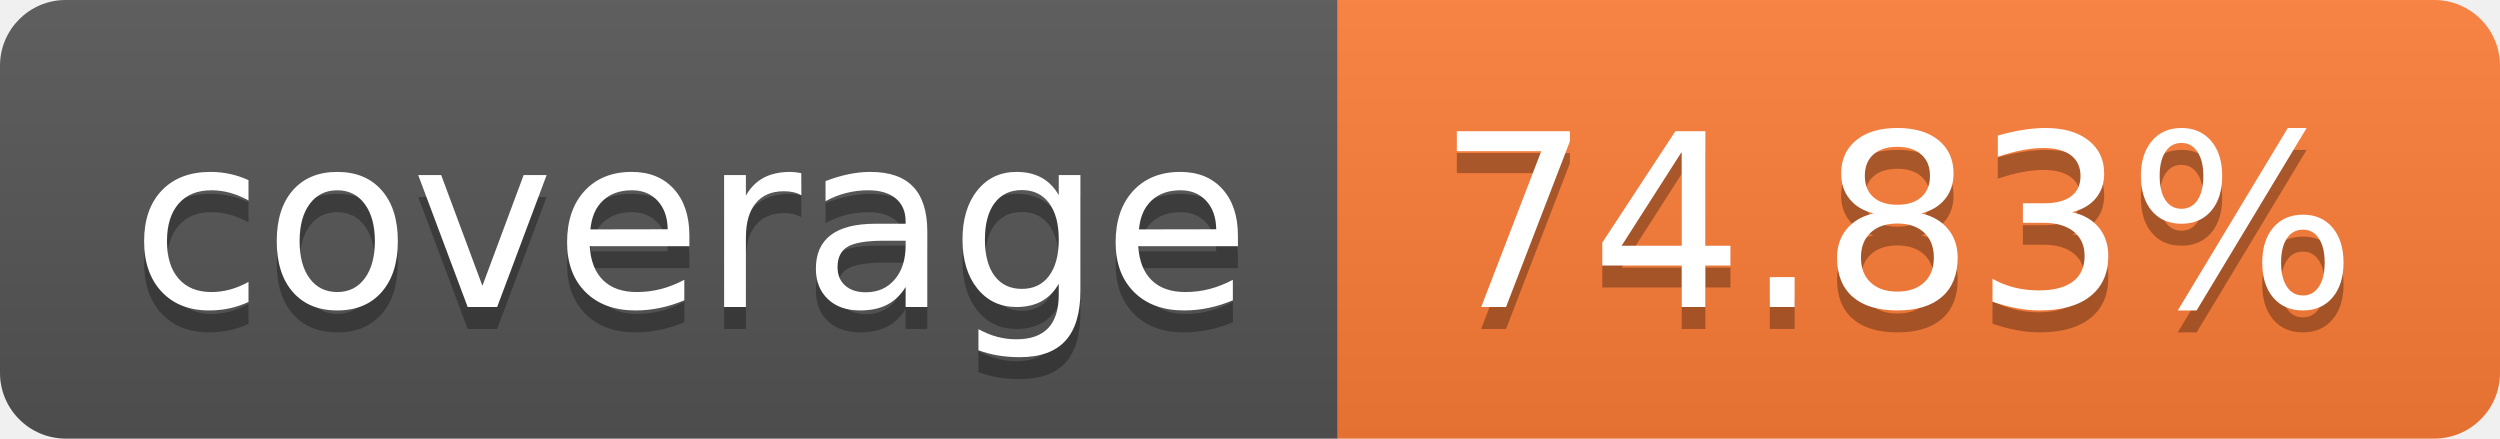
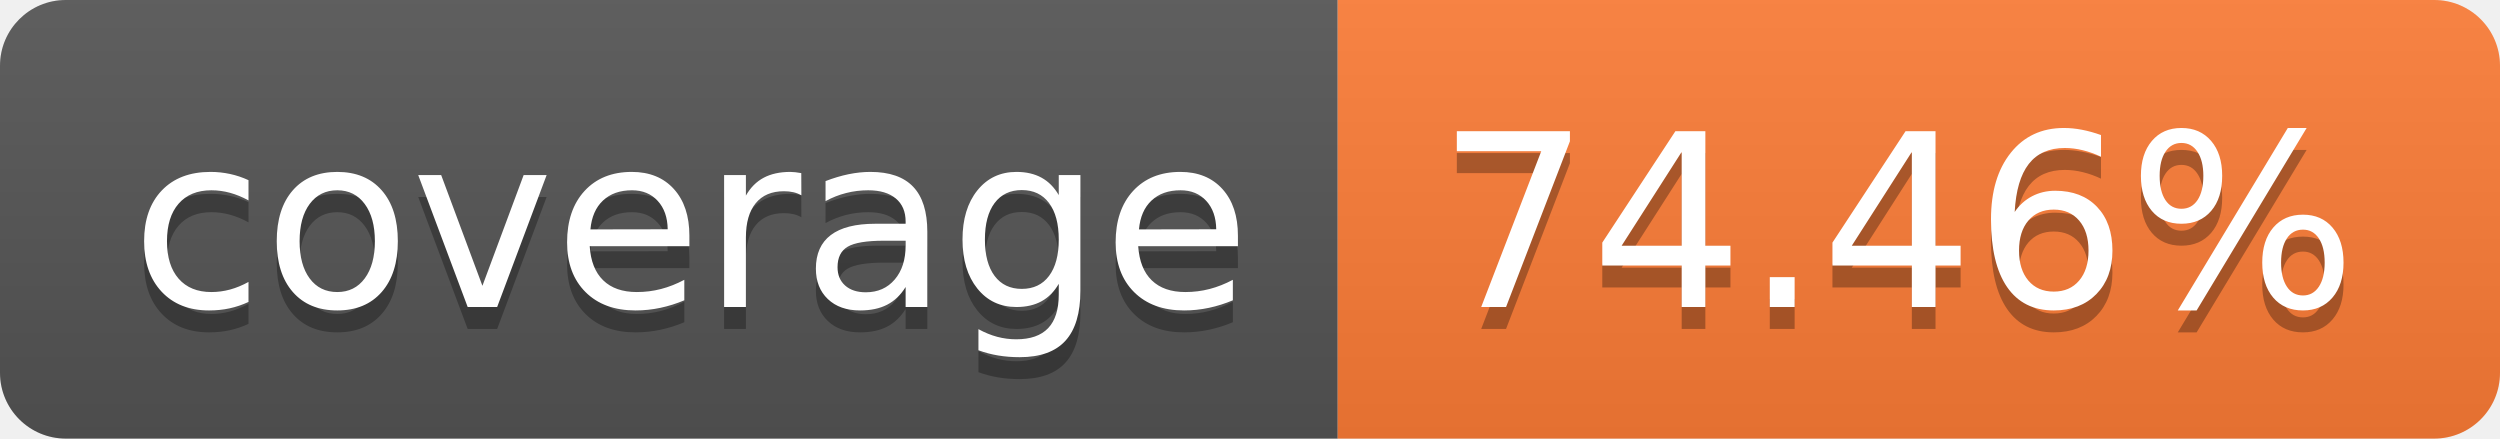
- <svg xmlns="http://www.w3.org/2000/svg" width="114" height="20" role="img" aria-label="coverage: 74.83%">
+ <svg xmlns="http://www.w3.org/2000/svg" width="114" height="20" role="img" aria-label="coverage: 74.46%">
  <linearGradient id="s" x2="0" y2="100%">
    <stop offset="0" stop-color="#bbb" stop-opacity=".1" />
    <stop offset="1" stop-opacity=".1" />
  </linearGradient>
  <clipPath id="r">
    <rect width="114" height="20" rx="3" fill="#fff" />
  </clipPath>
  <g clip-path="url(#r)">
    <rect width="61" height="20" fill="#555" />
    <rect x="61" width="53" height="20" fill="#fe7d37" />
    <rect width="114" height="20" fill="url(#s)" />
  </g>
  <g fill="#fff" text-anchor="middle" font-family="Verdana,Geneva,DejaVu Sans,sans-serif" text-rendering="geometricPrecision" font-size="110">
    <text aria-hidden="true" x="315" y="150" fill="#010101" fill-opacity=".3" transform="scale(.1)" textLength="510">coverage</text>
    <text x="315" y="140" transform="scale(.1)" fill="#fff" textLength="510">coverage</text>
-     <text aria-hidden="true" x="865" y="150" fill="#010101" fill-opacity=".3" transform="scale(.1)" textLength="430">74.83%</text>
-     <text x="865" y="140" transform="scale(.1)" fill="#fff" textLength="430">74.83%</text>
+     <text aria-hidden="true" x="865" y="150" fill="#010101" fill-opacity=".3" transform="scale(.1)" textLength="430">74.46%</text>
+     <text x="865" y="140" transform="scale(.1)" fill="#fff" textLength="430">74.46%</text>
  </g>
</svg>
